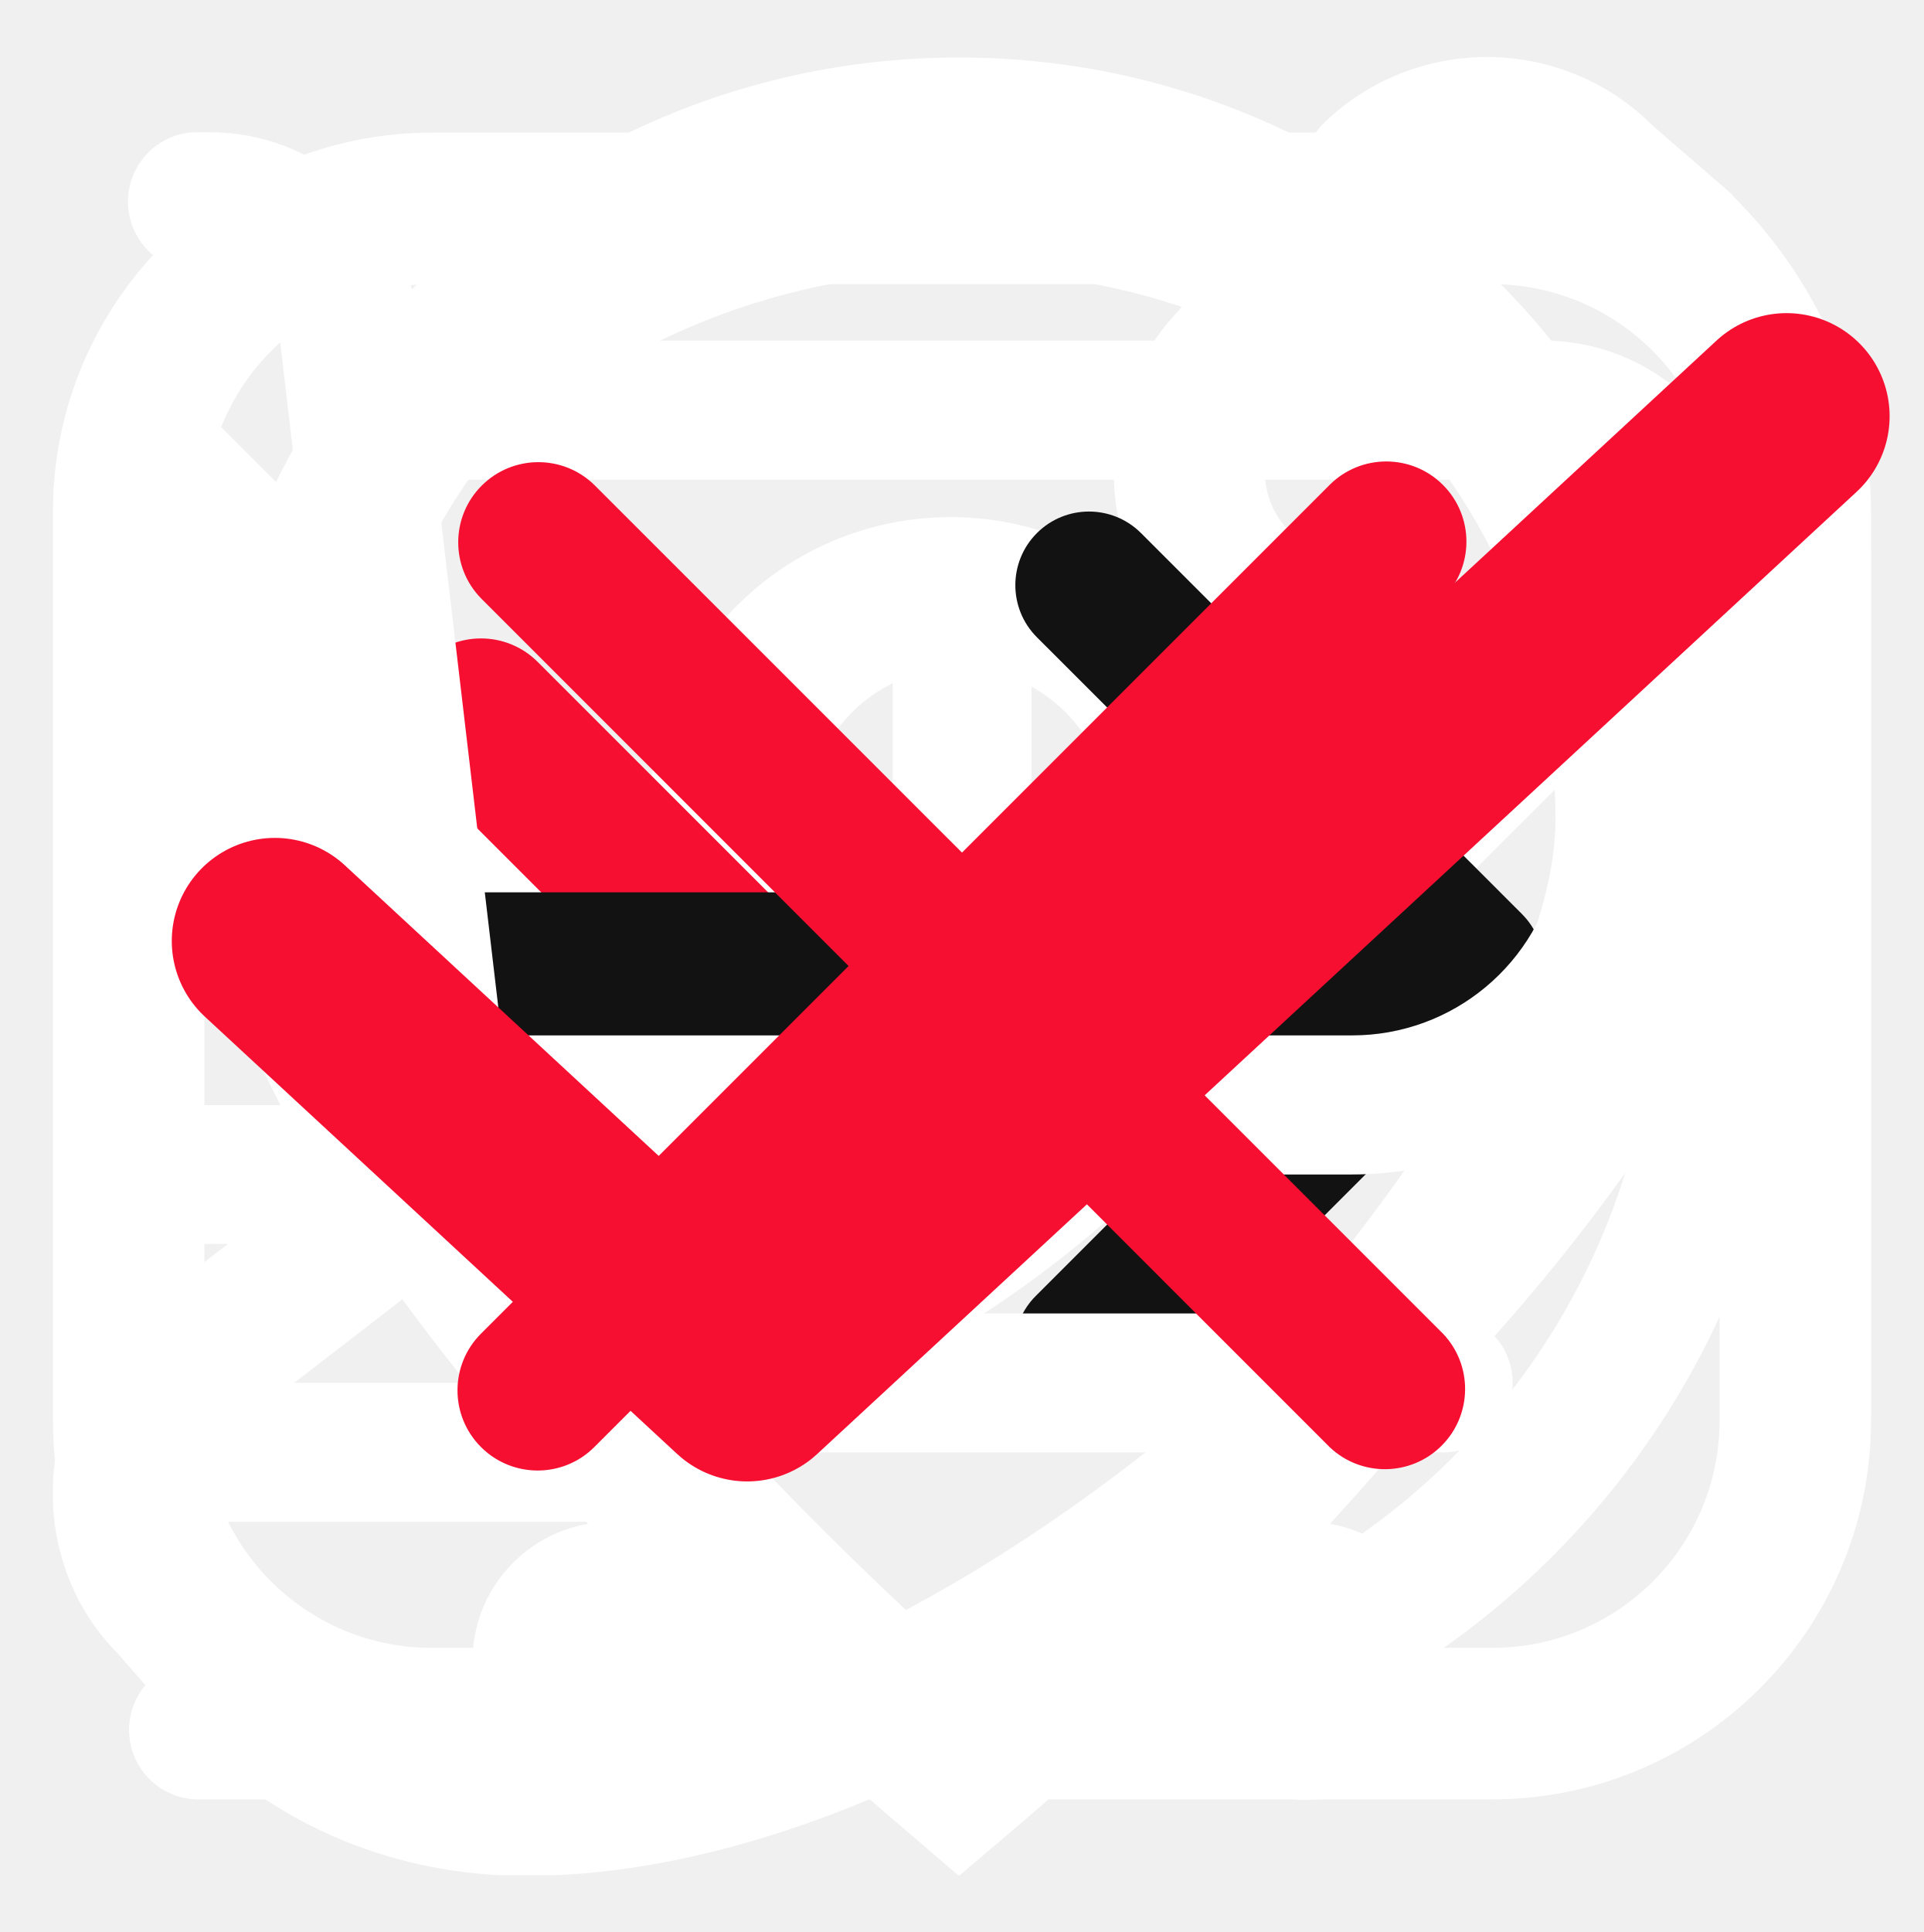
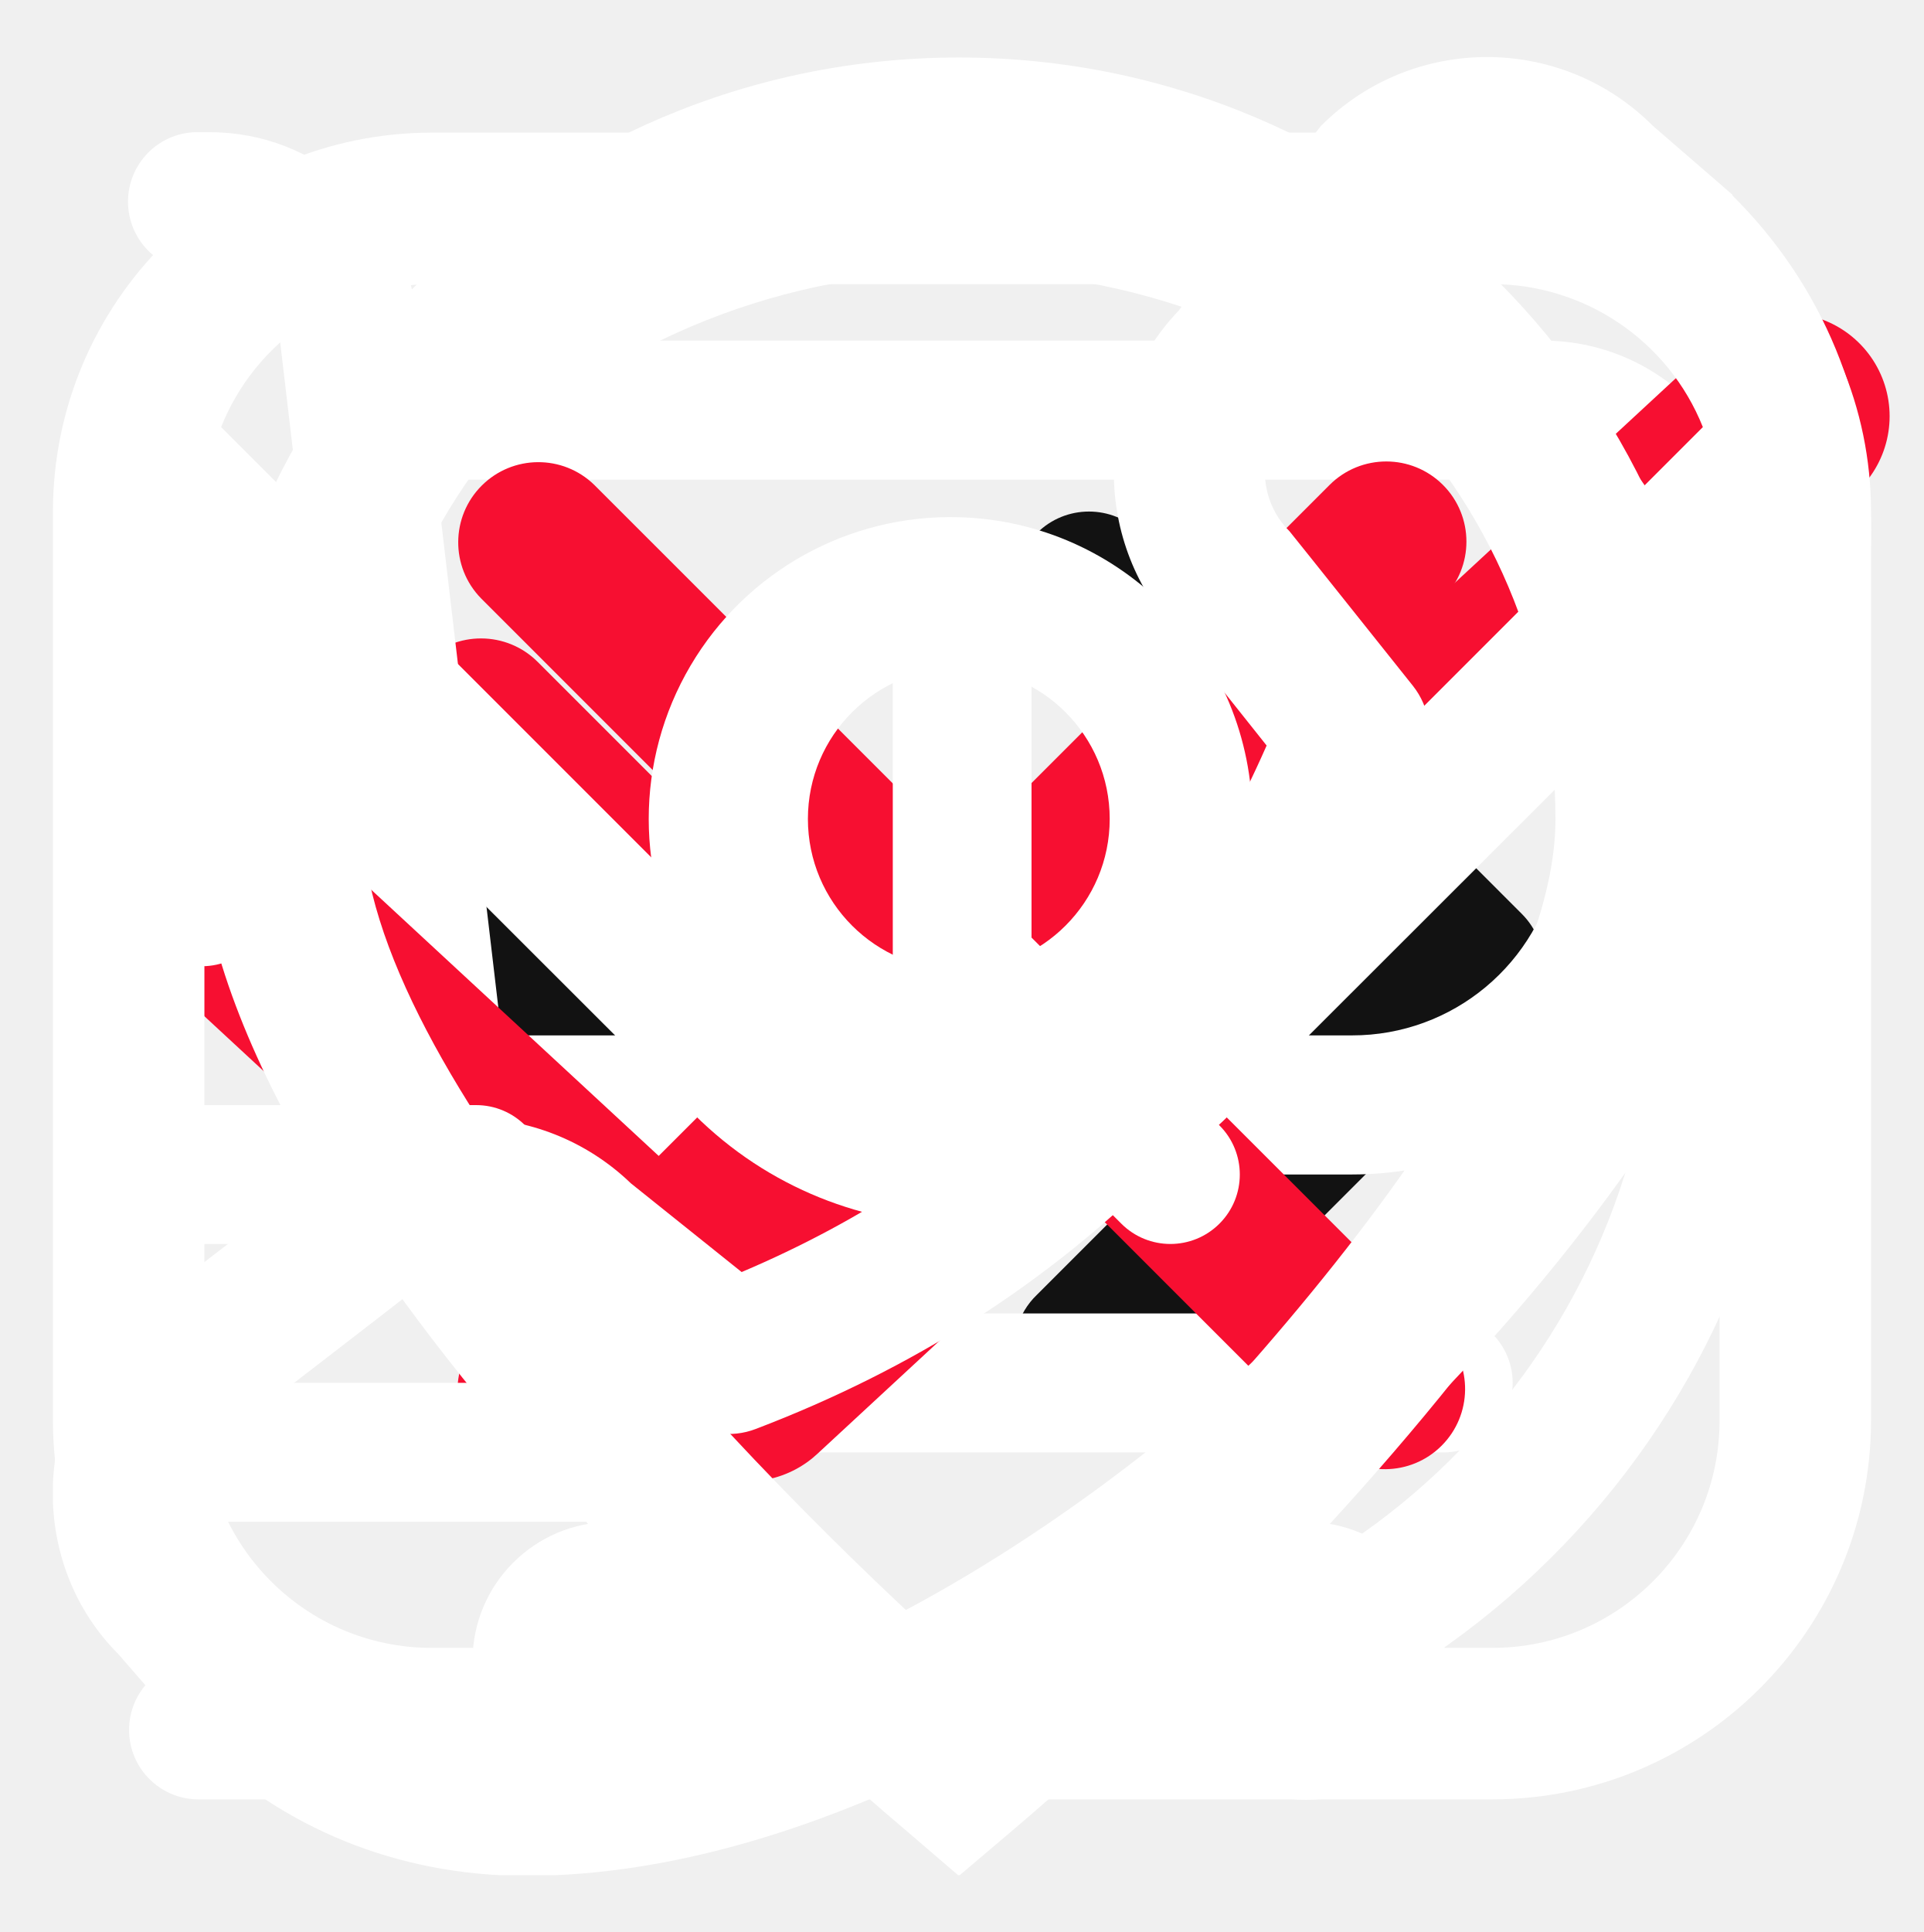
<svg xmlns="http://www.w3.org/2000/svg">
  <style>:root svg:not(:target){display:none}</style>
+   <svg viewBox="0 0 40 40" fill="none" id="controls_arrow-without-tail">
+     <path d="M31.183 13.683a1.667 1.667 0 0 0-2.366 0l-7.634 7.634a1.667 1.667 0 0 1-2.366 0l-7.634-7.634a1.667 1.667 0 1 0-2.366 2.35l7.65 7.65a5 5 0 0 0 7.066 0l7.65-7.65a1.667 1.667 0 0 0 0-2.35Z" fill="#F70F31" />
+   </svg>
+   <svg viewBox="0 0 32 32" fill="none" id="controls_arrow">
+     <path fill-rule="evenodd" clip-rule="evenodd" d="M17.246 8.801a1.225 1.225 0 0 1 1.732 0l6.334 6.333a1.225 1.225 0 0 1 0 1.732L18.978 23.2a1.225 1.225 0 1 1-1.732-1.732l4.243-4.243H7.557a1.225 1.225 0 1 1 0-2.45h13.932l-4.243-4.242a1.225 1.225 0 0 1 0-1.732Z" fill="#121212" />
+   </svg>
+   <svg viewBox="0 0 32 32" fill="none" id="controls_cart">
+     <path d="M28.327 6.845A3.46 3.46 0 0 0 25.666 5.6H6.983l-.049-.406a3.467 3.467 0 0 0-3.44-3.06h-.257a1.156 1.156 0 0 0 0 2.31h.256a1.156 1.156 0 0 1 1.148 1.02l1.59 13.52a5.778 5.778 0 0 0 5.738 5.105h12.068a1.156 1.156 0 0 0 0-2.311H11.969a3.466 3.466 0 0 1-3.259-2.311h13.775a5.778 5.778 0 0 0 5.686-4.753l.907-5.031a3.46 3.46 0 0 0-.75-2.838ZM26.81 9.271l-.908 5.032a3.467 3.467 0 0 1-3.417 2.851H8.343L7.256 7.912h18.41a1.156 1.156 0 0 1 1.144 1.361ZM10.17 29.867a2.311 2.311 0 1 0 0-4.622 2.311 2.311 0 0 0 0 4.622ZM21.725 29.867a2.311 2.311 0 1 0 0-4.622 2.311 2.311 0 0 0 0 4.622Z" fill="#fff" />
+   </svg>
+   <svg viewBox="0 0 14 14" fill="none" id="controls_checkmark">
+     <path d="m13 3-7.563 7L2 6.818" stroke="#F70F31" stroke-width="1.5" stroke-linecap="round" stroke-linejoin="round" />
+   </svg>
+   <svg viewBox="0 0 32 32" fill="none" id="controls_cross">
+     <path d="M24 8a1.334 1.334 0 0 0-1.886 0L16 14.114 9.885 8A1.333 1.333 0 0 0 8 9.885L14.114 16 8 22.114A1.333 1.333 0 0 0 9.885 24L16 17.885 22.114 24A1.334 1.334 0 0 0 24 22.114L17.885 16 24 9.885A1.334 1.334 0 0 0 24 8Z" fill="#F70F31" />
+   </svg>
  <svg viewBox="0 0 16 17" fill="none" id="contacts_clock">
    <path d="M6.168 15.833H1.281a.61.61 0 1 1 0-1.222h4.887a.611.611 0 0 1 0 1.222ZM4.946 13.39H1.281a.61.61 0 0 1 0-1.222h3.665a.61.61 0 1 1 0 1.222Zm-1.222-2.444H1.281a.61.61 0 1 1 0-1.222h2.443a.61.61 0 1 1 0 1.222Z" fill="#fff" />
    <path d="M8.614 15.805a.611.611 0 1 1-.055-1.222 6.11 6.11 0 1 0-6.64-6.637.61.61 0 0 1-1.217-.11 7.33 7.33 0 0 1 14.632.666 7.29 7.29 0 0 1-6.72 7.303Z" fill="#fff" />
    <path d="M8.002 4.837a.61.61 0 0 0-.611.61v3.055c0 .162.064.318.179.432l1.832 1.833a.61.61 0 0 0 .864-.864L8.612 8.25V5.448a.61.61 0 0 0-.61-.611Z" fill="#fff" />
  </svg>
  <svg viewBox="0 0 16 17" fill="none" id="contacts_email">
    <g clip-path="url(#contacts_email_0)">
      <path d="M12.667 1.167H3.333A3.337 3.337 0 0 0 0 4.5v8a3.337 3.337 0 0 0 3.333 3.333h9.334A3.337 3.337 0 0 0 16 12.5v-8a3.338 3.338 0 0 0-3.333-3.333ZM3.333 2.5h9.334a2 2 0 0 1 1.853 1.258L9.415 8.864a2.005 2.005 0 0 1-2.83 0L1.48 3.758A2 2 0 0 1 3.333 2.5Zm9.334 12H3.333a2 2 0 0 1-2-2v-7l4.31 4.306a3.338 3.338 0 0 0 4.714 0l4.31-4.306v7a2 2 0 0 1-2 2Z" fill="#fff" />
    </g>
    <defs>
      <clipPath id="contacts_email_0">
        <path fill="#fff" transform="translate(0 .5)" d="M0 0h16v16H0z" />
      </clipPath>
    </defs>
  </svg>
  <svg viewBox="0 0 16 17" fill="none" id="contacts_location">
    <g clip-path="url(#contacts_location_0)">
      <path d="m7.973 16.506-.465-.399c-.64-.536-6.235-5.367-6.235-8.901a6.7 6.7 0 0 1 13.4 0c0 3.534-5.595 8.365-6.233 8.904l-.467.396Zm0-14.551a5.257 5.257 0 0 0-5.25 5.25c0 2.22 3.44 5.767 5.25 7.39 1.809-1.623 5.25-5.172 5.25-7.39a5.257 5.257 0 0 0-5.25-5.25Z" fill="#fff" />
      <path d="M7.972 9.861a2.656 2.656 0 1 1 0-5.31 2.656 2.656 0 0 1 0 5.31Zm0-3.983a1.328 1.328 0 1 0 0 2.656 1.328 1.328 0 0 0 0-2.656Z" fill="#fff" />
    </g>
    <defs>
      <clipPath id="contacts_location_0">
        <path fill="#fff" transform="translate(0 .5)" d="M0 0h16v16H0z" />
      </clipPath>
    </defs>
  </svg>
  <svg viewBox="0 0 16 17" fill="none" id="contacts_phone">
    <g clip-path="url(#contacts_phone_0)">
      <path d="m14.78 1.713-.7-.606a2.064 2.064 0 0 0-2.92 0c-.02.02-1.253 1.626-1.253 1.626a2.07 2.07 0 0 0 0 2.854l.774.973c-.974 2.207-2.487 3.727-4.62 4.633l-.974-.78a2.057 2.057 0 0 0-2.853 0S.627 11.646.607 11.666c-.806.807-.806 2.114-.033 2.887l.667.767c.766.767 1.8 1.186 2.92 1.186C9.254 16.506 16 9.753 16 4.666c0-1.113-.42-2.153-1.22-2.946v-.007ZM4.16 15.166c-.76 0-1.46-.28-1.94-.766l-.666-.767a.733.733 0 0 1-.027-1.006S3.121 11.4 3.141 11.38a.753.753 0 0 1 1.033 0c.02.02 1.36 1.093 1.36 1.093a.662.662 0 0 0 .653.1c2.76-1.053 4.74-3.026 5.88-5.873a.673.673 0 0 0-.1-.667s-1.073-1.346-1.086-1.36a.728.728 0 0 1 0-1.033c.02-.02 1.246-1.613 1.246-1.613.287-.26.734-.254 1.04.053l.7.607c.514.513.8 1.213.8 1.973 0 4.64-6.513 10.506-10.506 10.506Z" fill="#fff" />
    </g>
    <defs>
      <clipPath id="contacts_phone_0">
        <path fill="#fff" transform="translate(0 .5)" d="M0 0h16v16H0z" />
      </clipPath>
    </defs>
  </svg>
-   <svg viewBox="0 0 40 40" fill="none" id="controls_arrow-without-tail">
-     <path d="M31.183 13.683a1.667 1.667 0 0 0-2.366 0l-7.634 7.634a1.667 1.667 0 0 1-2.366 0l-7.634-7.634a1.667 1.667 0 1 0-2.366 2.35l7.65 7.65a5 5 0 0 0 7.066 0l7.65-7.65a1.667 1.667 0 0 0 0-2.35Z" fill="#F70F31" />
-   </svg>
-   <svg viewBox="0 0 32 32" fill="none" id="controls_arrow">
-     <path fill-rule="evenodd" clip-rule="evenodd" d="M17.246 8.801a1.225 1.225 0 0 1 1.732 0l6.334 6.333a1.225 1.225 0 0 1 0 1.732L18.978 23.2a1.225 1.225 0 1 1-1.732-1.732l4.243-4.243H7.557a1.225 1.225 0 1 1 0-2.45h13.932l-4.243-4.242a1.225 1.225 0 0 1 0-1.732Z" fill="#121212" />
-   </svg>
-   <svg viewBox="0 0 32 32" fill="none" id="controls_cart">
-     <path d="M28.327 6.845A3.46 3.46 0 0 0 25.666 5.6H6.983l-.049-.406a3.467 3.467 0 0 0-3.44-3.06h-.257a1.156 1.156 0 0 0 0 2.31h.256a1.156 1.156 0 0 1 1.148 1.02l1.59 13.52a5.778 5.778 0 0 0 5.738 5.105h12.068a1.156 1.156 0 0 0 0-2.311H11.969a3.466 3.466 0 0 1-3.259-2.311h13.775a5.778 5.778 0 0 0 5.686-4.753l.907-5.031a3.46 3.46 0 0 0-.75-2.838ZM26.81 9.271l-.908 5.032a3.467 3.467 0 0 1-3.417 2.851H8.343L7.256 7.912h18.41a1.156 1.156 0 0 1 1.144 1.361ZM10.17 29.867a2.311 2.311 0 1 0 0-4.622 2.311 2.311 0 0 0 0 4.622ZM21.725 29.867a2.311 2.311 0 1 0 0-4.622 2.311 2.311 0 0 0 0 4.622Z" fill="#fff" />
-   </svg>
-   <svg viewBox="0 0 14 14" fill="none" id="controls_checkmark">
-     <path d="m13 3-7.563 7L2 6.818" stroke="#F70F31" stroke-width="1.5" stroke-linecap="round" stroke-linejoin="round" />
-   </svg>
-   <svg viewBox="0 0 32 32" fill="none" id="controls_cross">
-     <path d="M24 8a1.334 1.334 0 0 0-1.886 0L16 14.114 9.885 8A1.333 1.333 0 0 0 8 9.885L14.114 16 8 22.114A1.333 1.333 0 0 0 9.885 24L16 17.885 22.114 24A1.334 1.334 0 0 0 24 22.114L17.885 16 24 9.885A1.334 1.334 0 0 0 24 8Z" fill="#F70F31" />
-   </svg>
</svg>
